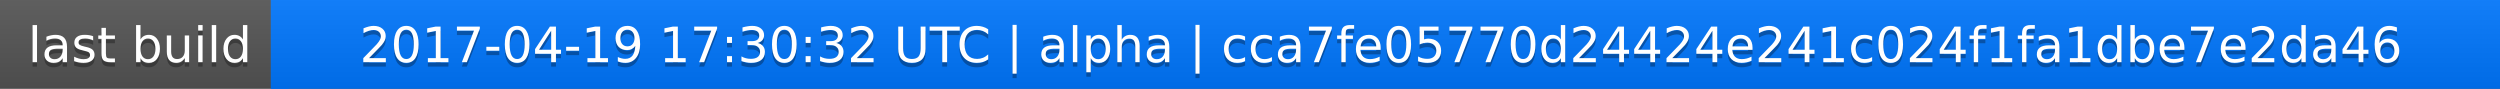
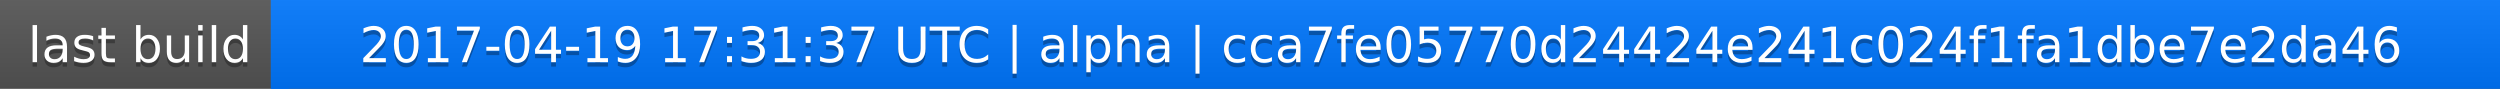
<svg xmlns="http://www.w3.org/2000/svg" width="563" height="20">
  <linearGradient id="a" x2="0" y2="100%">
    <stop offset="0" stop-color="#bbb" stop-opacity=".1" />
    <stop offset="1" stop-opacity=".1" />
  </linearGradient>
  <rect rx="0" width="563" height="20" fill="#555" />
  <rect rx="0" x="61" width="502" height="20" fill="#07f" />
  <path fill="#07f" d="M61 0h4v20h-4z" />
  <rect rx="0" width="563" height="20" fill="url(#a)" />
  <g fill="#fff" text-anchor="middle" font-family="DejaVu Sans,Verdana,Geneva,sans-serif" font-size="11">
    <text x="31.5" y="15" fill="#010101" fill-opacity=".3">last build</text>
    <text x="31.5" y="14">last build</text>
-     <text x="311" y="15" fill="#010101" fill-opacity=".3">2017-04-19 17:30:32 UTC | alpha | cca7fe05770d24424e241c024f1fa1dbe7e2da46</text>
-     <text x="311" y="14">2017-04-19 17:30:32 UTC | alpha | cca7fe05770d24424e241c024f1fa1dbe7e2da46</text>
+     <text x="311" y="15" fill="#010101" fill-opacity=".3">2017-04-19 17:31:37 UTC | alpha | cca7fe05770d24424e241c024f1fa1dbe7e2da46</text>
+     <text x="311" y="14">2017-04-19 17:31:37 UTC | alpha | cca7fe05770d24424e241c024f1fa1dbe7e2da46</text>
  </g>
</svg>
